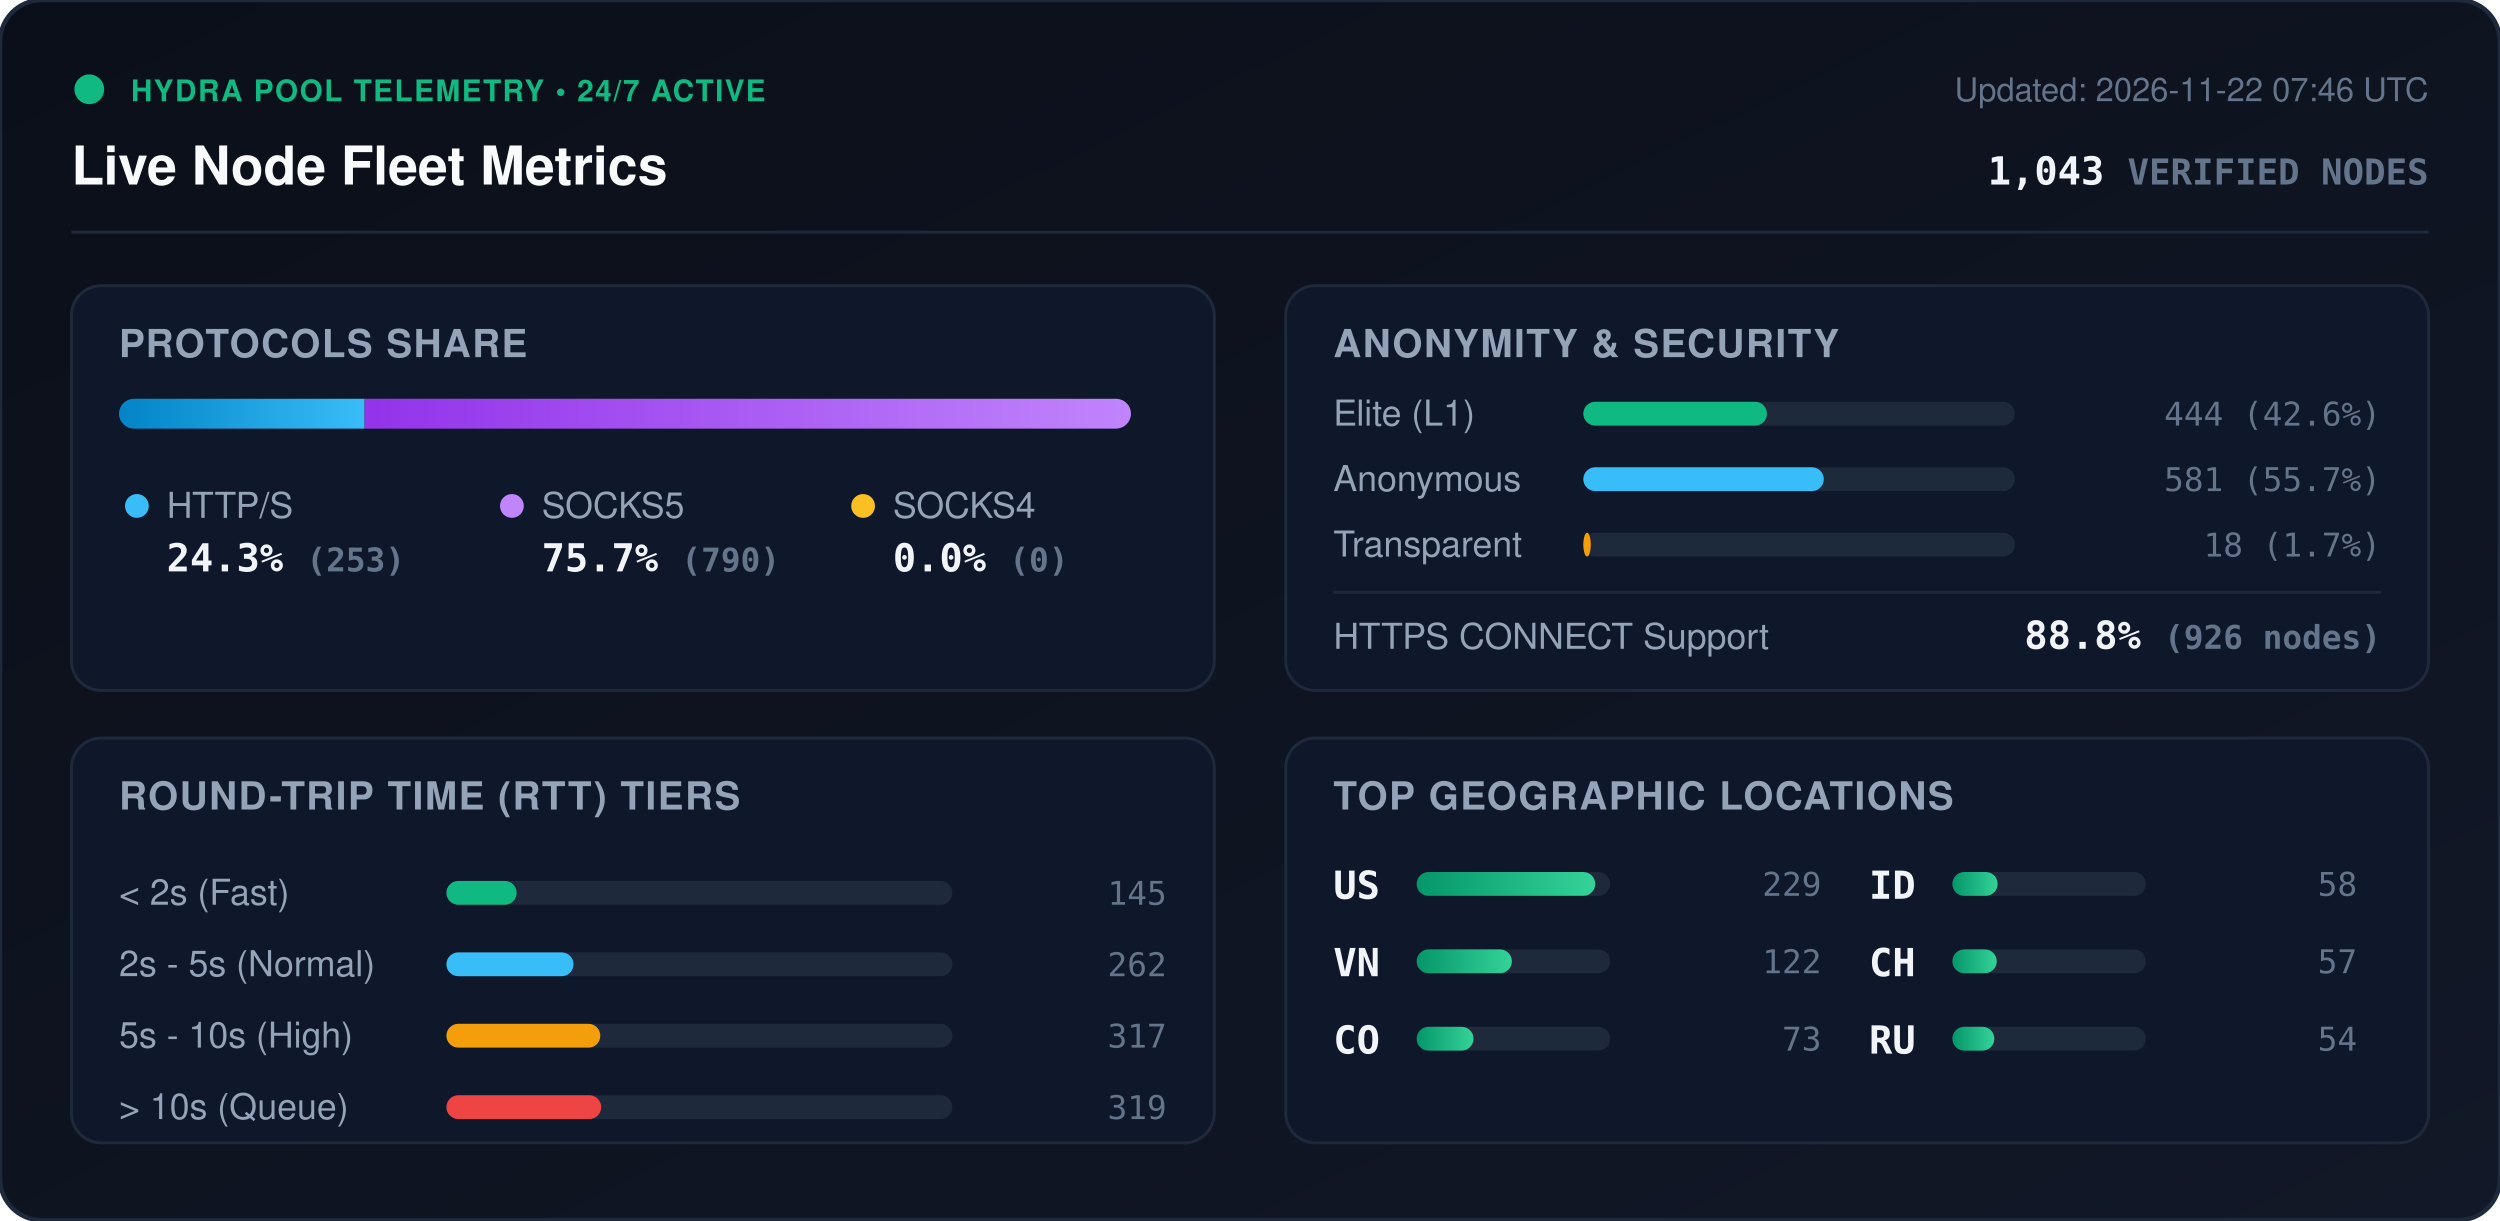
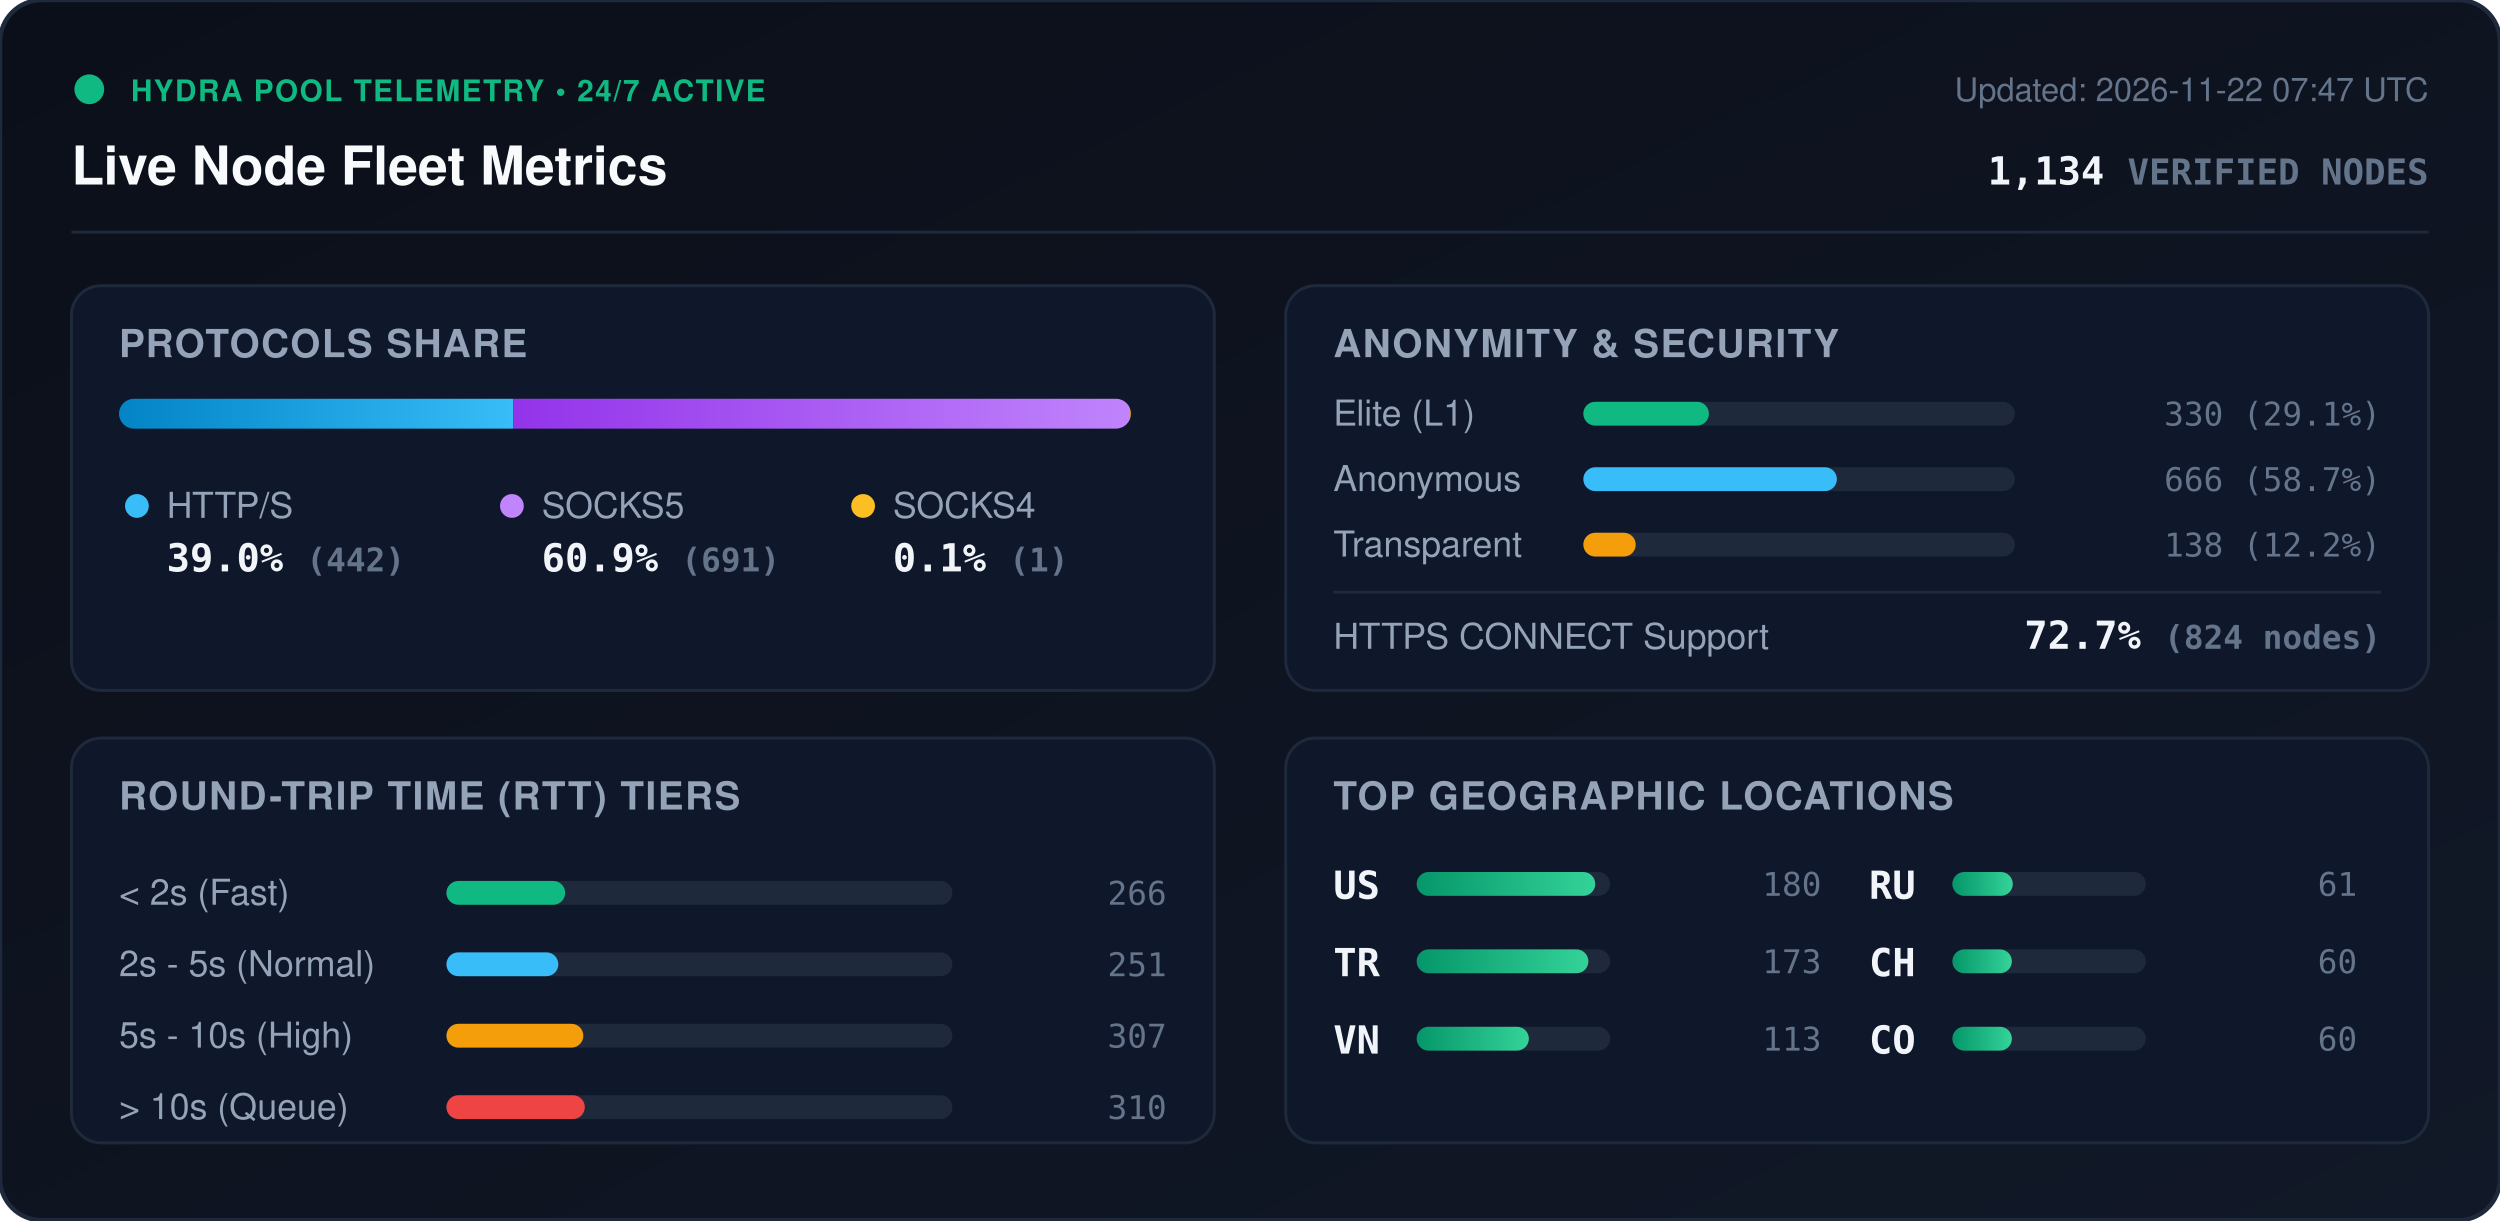
<svg xmlns="http://www.w3.org/2000/svg" viewBox="0 0 840 410" width="840" height="410" style="max-width: 100%; height: auto;">
  <defs>
    <linearGradient id="bg" x1="0%" y1="0%" x2="100%" y2="100%">
      <stop offset="0%" stop-color="#0b0f19" />
      <stop offset="100%" stop-color="#111827" />
    </linearGradient>
    <linearGradient id="bar-http" x1="0%" y1="0%" x2="100%" y2="0%">
      <stop offset="0%" stop-color="#0284c7" />
      <stop offset="100%" stop-color="#38bdf8" />
    </linearGradient>
    <linearGradient id="bar-socks5" x1="0%" y1="0%" x2="100%" y2="0%">
      <stop offset="0%" stop-color="#9333ea" />
      <stop offset="100%" stop-color="#c084fc" />
    </linearGradient>
    <linearGradient id="bar-socks4" x1="0%" y1="0%" x2="100%" y2="0%">
      <stop offset="0%" stop-color="#d97706" />
      <stop offset="100%" stop-color="#fbbf24" />
    </linearGradient>
    <linearGradient id="bar-green" x1="0%" y1="0%" x2="100%" y2="0%">
      <stop offset="0%" stop-color="#059669" />
      <stop offset="100%" stop-color="#34d399" />
    </linearGradient>
    <clipPath id="prog-track-clip">
      <rect width="340.0" height="10" rx="5" />
    </clipPath>
    <style>
      .title { font: 700 18px -apple-system, BlinkMacSystemFont, 'Segoe UI', Helvetica, Arial, sans-serif; fill: #f8fafc; }
      .sub { font: 500 11px -apple-system, BlinkMacSystemFont, 'Segoe UI', Helvetica, Arial, sans-serif; fill: #64748b; }
      .section-hdr { font: 600 13px -apple-system, BlinkMacSystemFont, 'Segoe UI', Helvetica, Arial, sans-serif; fill: #94a3b8; letter-spacing: 0.5px; }
      .metric-val { font: 700 13px -apple-system, BlinkMacSystemFont, 'Segoe UI', Helvetica, Arial, sans-serif; fill: #f1f5f9; }
      .metric-lbl { font: 500 12px -apple-system, BlinkMacSystemFont, 'Segoe UI', Helvetica, Arial, sans-serif; fill: #94a3b8; }
      .badge-txt { font: 700 10px -apple-system, BlinkMacSystemFont, 'Segoe UI', Helvetica, Arial, sans-serif; fill: #10b981; letter-spacing: 0.5px; }
      .mono { font-family: ui-monospace, SFMono-Regular, Menlo, Monaco, Consolas, monospace; }
      .pulse { animation: beacon 2s infinite ease-in-out; }
      @keyframes beacon { 0%, 100% { opacity: 1; } 50% { opacity: 0.35; } }
    </style>
  </defs>
  <rect width="840" height="410" rx="14" fill="url(#bg)" stroke="#1e293b" stroke-width="1.5" />
  <g transform="translate(24, 24)">
    <circle cx="6" cy="6" r="5" fill="#10b981" class="pulse" />
    <text x="20" y="10" class="badge-txt">HYDRA POOL TELEMETRY • 24/7 ACTIVE</text>
    <text x="0" y="38" class="title">Live Node Fleet Metrics</text>
-     <text x="792" y="10" text-anchor="end" class="sub">Updated: 2026-11-22 07:46 UTC</text>
-     <text x="792" y="38" text-anchor="end" class="metric-val mono" fill="#38bdf8">1,043 <tspan font-size="12" fill="#64748b">VERIFIED NODES</tspan>
+     <text x="792" y="10" text-anchor="end" class="sub">Updated: 2026-11-22 07:47 UTC</text>
+     <text x="792" y="38" text-anchor="end" class="metric-val mono" fill="#38bdf8">1,134 <tspan font-size="12" fill="#64748b">VERIFIED NODES</tspan>
    </text>
  </g>
  <line x1="24" y1="78" x2="816" y2="78" stroke="#1e293b" stroke-width="1" />
  <g transform="translate(24, 96)">
    <rect width="384" height="136" rx="10" fill="#0f172a" stroke="#1e293b" />
    <text x="16" y="24" class="section-hdr">PROTOCOLS SHARE</text>
    <g transform="translate(16, 38)">
      <rect width="340.0" height="10" rx="5" fill="#1e293b" />
      <g clip-path="url(#prog-track-clip)">
-         <rect x="0" width="82.5" height="10" fill="url(#bar-http)" />
-         <rect x="82.5" width="257.5" height="10" fill="url(#bar-socks5)" />
-         <rect x="340.0" width="0.0" height="10" fill="url(#bar-socks4)" />
+         <rect x="0" width="132.5" height="10" fill="url(#bar-http)" />
+         <rect x="132.5" width="207.2" height="10" fill="url(#bar-socks5)" />
+         <rect x="339.7" width="0.3" height="10" fill="url(#bar-socks4)" />
      </g>
    </g>
    <g transform="translate(16, 68)">
      <circle cx="6" cy="6" r="4" fill="#38bdf8" />
      <text x="16" y="10" class="metric-lbl">HTTP/S</text>
-       <text x="16" y="28" class="metric-val mono">24.3% <tspan font-size="11" fill="#64748b">(253)</tspan>
+       <text x="16" y="28" class="metric-val mono">39.0% <tspan font-size="11" fill="#64748b">(442)</tspan>
      </text>
      <circle cx="132" cy="6" r="4" fill="#c084fc" />
      <text x="142" y="10" class="metric-lbl">SOCKS5</text>
-       <text x="142" y="28" class="metric-val mono">75.7% <tspan font-size="11" fill="#64748b">(790)</tspan>
+       <text x="142" y="28" class="metric-val mono">60.9% <tspan font-size="11" fill="#64748b">(691)</tspan>
      </text>
      <circle cx="250" cy="6" r="4" fill="#fbbf24" />
      <text x="260" y="10" class="metric-lbl">SOCKS4</text>
-       <text x="260" y="28" class="metric-val mono">0.0% <tspan font-size="11" fill="#64748b">(0)</tspan>
+       <text x="260" y="28" class="metric-val mono">0.1% <tspan font-size="11" fill="#64748b">(1)</tspan>
      </text>
    </g>
  </g>
  <g transform="translate(432, 96)">
    <rect width="384" height="136" rx="10" fill="#0f172a" stroke="#1e293b" />
    <text x="16" y="24" class="section-hdr">ANONYMITY &amp; SECURITY</text>
    <text x="16" y="47" class="metric-lbl">Elite (L1)</text>
    <rect x="100" y="39" width="145.0" height="8" rx="4" fill="#1e293b" />
-     <rect x="100" y="39" width="61.7" height="8" rx="4" fill="#10b981" />
-     <text x="368" y="47" text-anchor="end" class="mono sub" fill="#e2e8f0">444 (42.6%)</text>
+     <rect x="100" y="39" width="42.2" height="8" rx="4" fill="#10b981" />
+     <text x="368" y="47" text-anchor="end" class="mono sub" fill="#e2e8f0">330 (29.1%)</text>
    <text x="16" y="69" class="metric-lbl">Anonymous</text>
    <rect x="100" y="61" width="145.0" height="8" rx="4" fill="#1e293b" />
-     <rect x="100" y="61" width="80.8" height="8" rx="4" fill="#38bdf8" />
-     <text x="368" y="69" text-anchor="end" class="mono sub" fill="#e2e8f0">581 (55.7%)</text>
+     <rect x="100" y="61" width="85.2" height="8" rx="4" fill="#38bdf8" />
+     <text x="368" y="69" text-anchor="end" class="mono sub" fill="#e2e8f0">666 (58.7%)</text>
    <text x="16" y="91" class="metric-lbl">Transparent</text>
    <rect x="100" y="83" width="145.0" height="8" rx="4" fill="#1e293b" />
-     <rect x="100" y="83" width="2.5" height="8" rx="4" fill="#f59e0b" />
-     <text x="368" y="91" text-anchor="end" class="mono sub" fill="#e2e8f0">18 (1.7%)</text>
+     <rect x="100" y="83" width="17.6" height="8" rx="4" fill="#f59e0b" />
+     <text x="368" y="91" text-anchor="end" class="mono sub" fill="#e2e8f0">138 (12.2%)</text>
    <line x1="16" y1="103" x2="368" y2="103" stroke="#1e293b" stroke-width="1" />
    <text x="16" y="122" class="metric-lbl">HTTPS CONNECT Support</text>
-     <text x="368" y="122" text-anchor="end" class="metric-val mono" fill="#34d399">88.8% <tspan font-size="11" fill="#64748b">(926 nodes)</tspan>
+     <text x="368" y="122" text-anchor="end" class="metric-val mono" fill="#34d399">72.7% <tspan font-size="11" fill="#64748b">(824 nodes)</tspan>
    </text>
  </g>
  <g transform="translate(24, 248)">
    <rect width="384" height="136" rx="10" fill="#0f172a" stroke="#1e293b" />
    <text x="16" y="24" class="section-hdr">ROUND-TRIP TIME (RTT) TIERS</text>
    <g transform="translate(16, 42)">
      <text x="0" y="14" class="metric-lbl">&lt; 2s (Fast)</text>
      <rect x="110" y="6" width="170" height="8" rx="4" fill="#1e293b" />
-       <rect x="110" y="6" width="23.6" height="8" rx="4" fill="#10b981" />
-       <text x="352" y="14" text-anchor="end" class="mono sub">145</text>
+       <rect x="110" y="6" width="39.9" height="8" rx="4" fill="#10b981" />
+       <text x="352" y="14" text-anchor="end" class="mono sub">266</text>
      <text x="0" y="38" class="metric-lbl">2s - 5s (Normal)</text>
      <rect x="110" y="30" width="170" height="8" rx="4" fill="#1e293b" />
-       <rect x="110" y="30" width="42.7" height="8" rx="4" fill="#38bdf8" />
-       <text x="352" y="38" text-anchor="end" class="mono sub">262</text>
+       <rect x="110" y="30" width="37.6" height="8" rx="4" fill="#38bdf8" />
+       <text x="352" y="38" text-anchor="end" class="mono sub">251</text>
      <text x="0" y="62" class="metric-lbl">5s - 10s (High)</text>
      <rect x="110" y="54" width="170" height="8" rx="4" fill="#1e293b" />
-       <rect x="110" y="54" width="51.7" height="8" rx="4" fill="#f59e0b" />
-       <text x="352" y="62" text-anchor="end" class="mono sub">317</text>
+       <rect x="110" y="54" width="46.0" height="8" rx="4" fill="#f59e0b" />
+       <text x="352" y="62" text-anchor="end" class="mono sub">307</text>
      <text x="0" y="86" class="metric-lbl">&gt; 10s (Queue)</text>
      <rect x="110" y="78" width="170" height="8" rx="4" fill="#1e293b" />
-       <rect x="110" y="78" width="52.0" height="8" rx="4" fill="#ef4444" />
-       <text x="352" y="86" text-anchor="end" class="mono sub">319</text>
+       <rect x="110" y="78" width="46.5" height="8" rx="4" fill="#ef4444" />
+       <text x="352" y="86" text-anchor="end" class="mono sub">310</text>
    </g>
  </g>
  <g transform="translate(432, 248)">
    <rect width="384" height="136" rx="10" fill="#0f172a" stroke="#1e293b" />
    <text x="16" y="24" class="section-hdr">TOP GEOGRAPHIC LOCATIONS</text>
    <g transform="translate(16, 42)">
      <g transform="translate(0, 0)">
        <text x="0" y="12" class="mono metric-val" font-size="12">US</text>
        <rect x="28" y="3" width="65" height="8" rx="4" fill="#1e293b" />
        <rect x="28" y="3" width="60.0" height="8" rx="4" fill="url(#bar-green)" />
-         <text x="164" y="11" text-anchor="end" class="mono sub">229</text>
+         <text x="164" y="11" text-anchor="end" class="mono sub">180</text>
      </g>
      <g transform="translate(0, 26)">
+         <text x="0" y="12" class="mono metric-val" font-size="12">TR</text>
+         <rect x="28" y="3" width="65" height="8" rx="4" fill="#1e293b" />
+         <rect x="28" y="3" width="57.7" height="8" rx="4" fill="url(#bar-green)" />
+         <text x="164" y="11" text-anchor="end" class="mono sub">173</text>
+       </g>
+       <g transform="translate(0, 52)">
        <text x="0" y="12" class="mono metric-val" font-size="12">VN</text>
        <rect x="28" y="3" width="65" height="8" rx="4" fill="#1e293b" />
-         <rect x="28" y="3" width="32.0" height="8" rx="4" fill="url(#bar-green)" />
-         <text x="164" y="11" text-anchor="end" class="mono sub">122</text>
-       </g>
-       <g transform="translate(0, 52)">
-         <text x="0" y="12" class="mono metric-val" font-size="12">CO</text>
-         <rect x="28" y="3" width="65" height="8" rx="4" fill="#1e293b" />
-         <rect x="28" y="3" width="19.1" height="8" rx="4" fill="url(#bar-green)" />
-         <text x="164" y="11" text-anchor="end" class="mono sub">73</text>
+         <rect x="28" y="3" width="37.7" height="8" rx="4" fill="url(#bar-green)" />
+         <text x="164" y="11" text-anchor="end" class="mono sub">113</text>
      </g>
      <g transform="translate(180, 0)">
-         <text x="0" y="12" class="mono metric-val" font-size="12">ID</text>
+         <text x="0" y="12" class="mono metric-val" font-size="12">RU</text>
        <rect x="28" y="3" width="65" height="8" rx="4" fill="#1e293b" />
-         <rect x="28" y="3" width="15.2" height="8" rx="4" fill="url(#bar-green)" />
-         <text x="164" y="11" text-anchor="end" class="mono sub">58</text>
+         <rect x="28" y="3" width="20.3" height="8" rx="4" fill="url(#bar-green)" />
+         <text x="164" y="11" text-anchor="end" class="mono sub">61</text>
      </g>
      <g transform="translate(180, 26)">
        <text x="0" y="12" class="mono metric-val" font-size="12">CH</text>
        <rect x="28" y="3" width="65" height="8" rx="4" fill="#1e293b" />
-         <rect x="28" y="3" width="14.9" height="8" rx="4" fill="url(#bar-green)" />
-         <text x="164" y="11" text-anchor="end" class="mono sub">57</text>
+         <rect x="28" y="3" width="20.0" height="8" rx="4" fill="url(#bar-green)" />
+         <text x="164" y="11" text-anchor="end" class="mono sub">60</text>
      </g>
      <g transform="translate(180, 52)">
-         <text x="0" y="12" class="mono metric-val" font-size="12">RU</text>
+         <text x="0" y="12" class="mono metric-val" font-size="12">CO</text>
        <rect x="28" y="3" width="65" height="8" rx="4" fill="#1e293b" />
-         <rect x="28" y="3" width="14.1" height="8" rx="4" fill="url(#bar-green)" />
-         <text x="164" y="11" text-anchor="end" class="mono sub">54</text>
+         <rect x="28" y="3" width="20.0" height="8" rx="4" fill="url(#bar-green)" />
+         <text x="164" y="11" text-anchor="end" class="mono sub">60</text>
      </g>
    </g>
  </g>
</svg>
